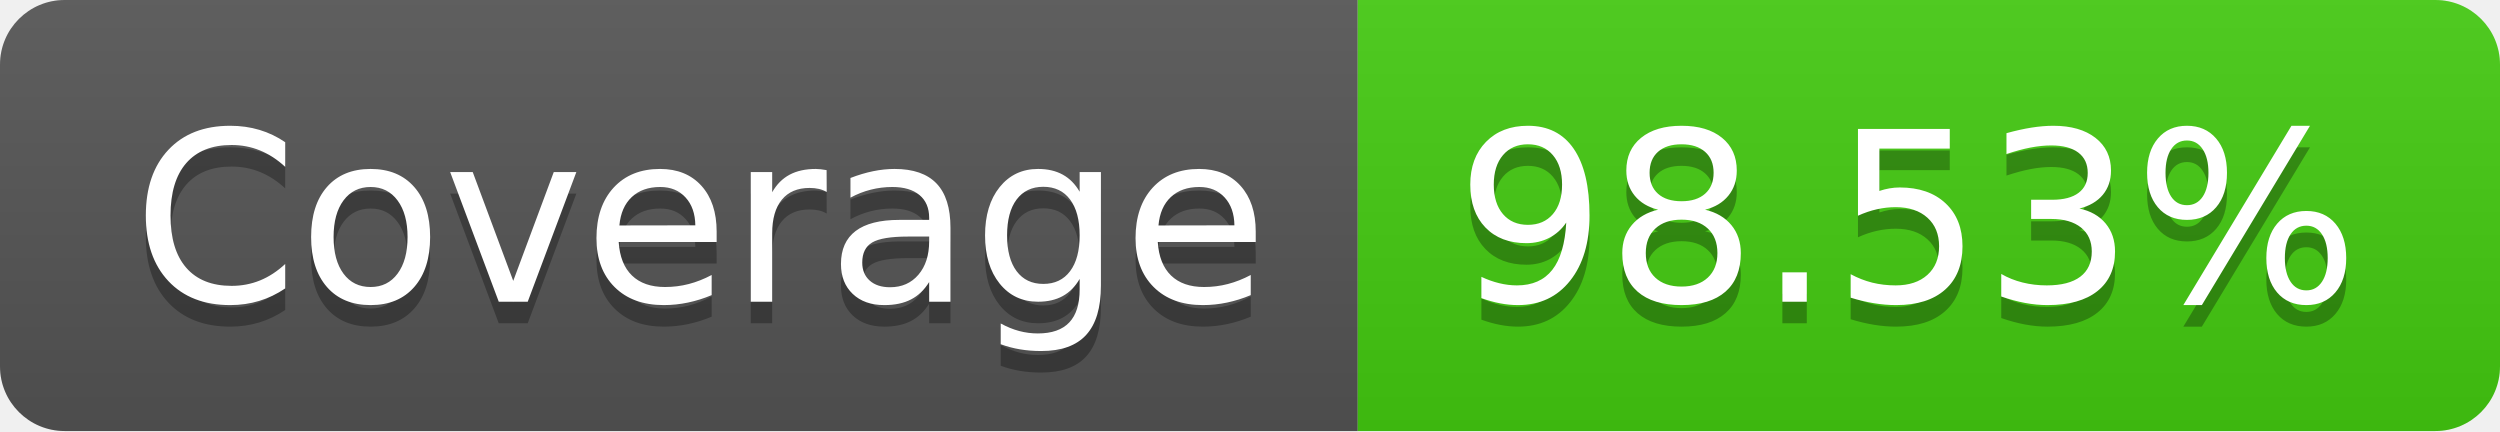
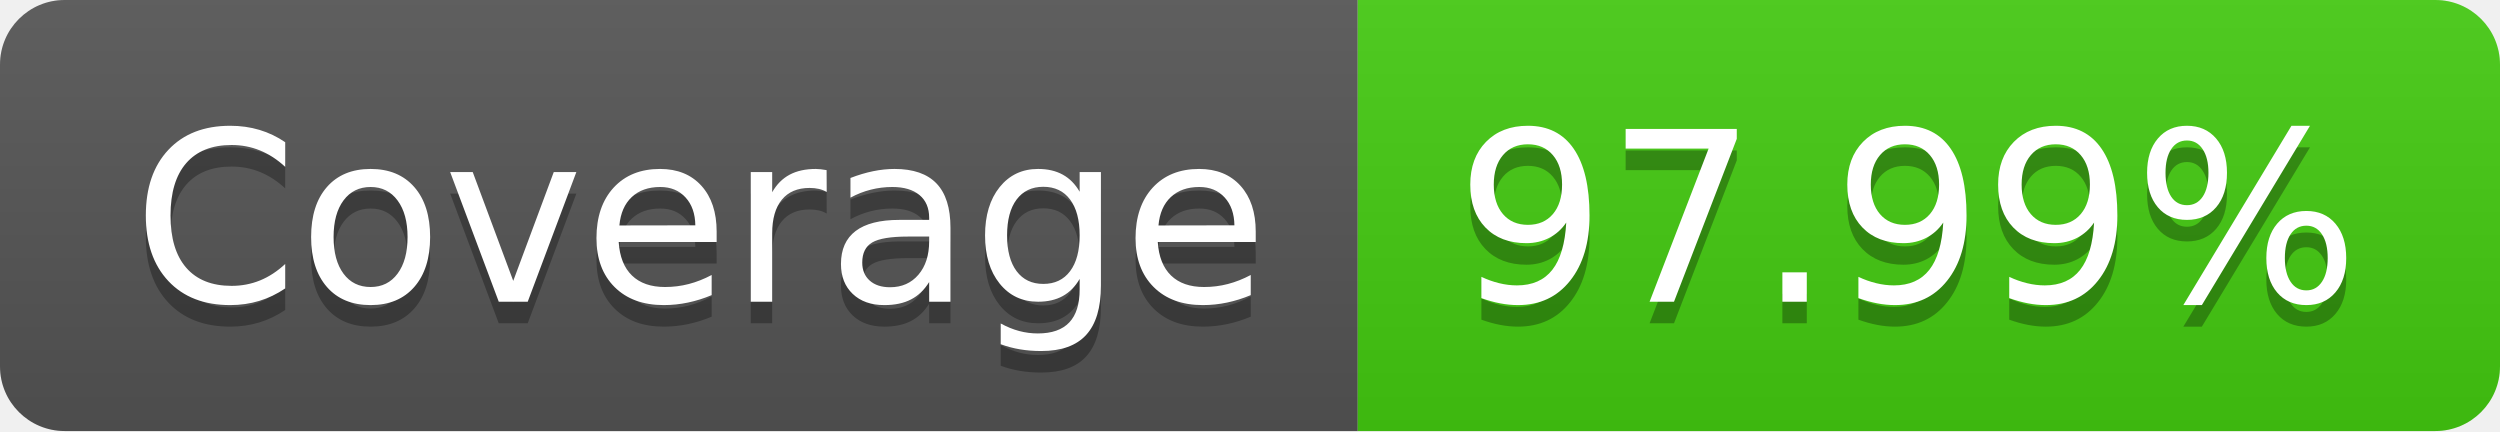
- <svg xmlns="http://www.w3.org/2000/svg" width="116" height="20" role="img" aria-label="Coverage: 98.53%">
+ <svg xmlns="http://www.w3.org/2000/svg" width="116" height="20" role="img" aria-label="Coverage: 97.99%">
  <linearGradient id="s" x2="0" y2="100%">
    <stop offset="0" stop-color="#bbb" stop-opacity=".1" />
    <stop offset="1" stop-opacity=".1" />
  </linearGradient>
  <clipPath id="r">
    <rect width="116" height="20" rx="3" fill="#fff" />
  </clipPath>
  <g clip-path="url(#r)">
    <rect width="63" height="20" fill="#555" />
    <rect x="63" width="53" height="20" fill="#4c1" />
    <rect width="116" height="20" fill="url(#s)" />
  </g>
  <g fill="#fff" text-anchor="middle" font-family="Verdana,Geneva,DejaVu Sans,sans-serif" text-rendering="geometricPrecision" font-size="110">
    <text aria-hidden="true" x="325" y="150" fill="#010101" fill-opacity=".3" transform="scale(.1)" textLength="530">Coverage</text>
    <text x="325" y="140" transform="scale(.1)" fill="#fff" textLength="530">Coverage</text>
-     <text aria-hidden="true" x="885" y="150" fill="#010101" fill-opacity=".3" transform="scale(.1)" textLength="430">98.53%</text>
-     <text x="885" y="140" transform="scale(.1)" fill="#fff" textLength="430">98.53%</text>
+     <text aria-hidden="true" x="885" y="150" fill="#010101" fill-opacity=".3" transform="scale(.1)" textLength="430">97.99%</text>
+     <text x="885" y="140" transform="scale(.1)" fill="#fff" textLength="430">97.99%</text>
  </g>
</svg>
